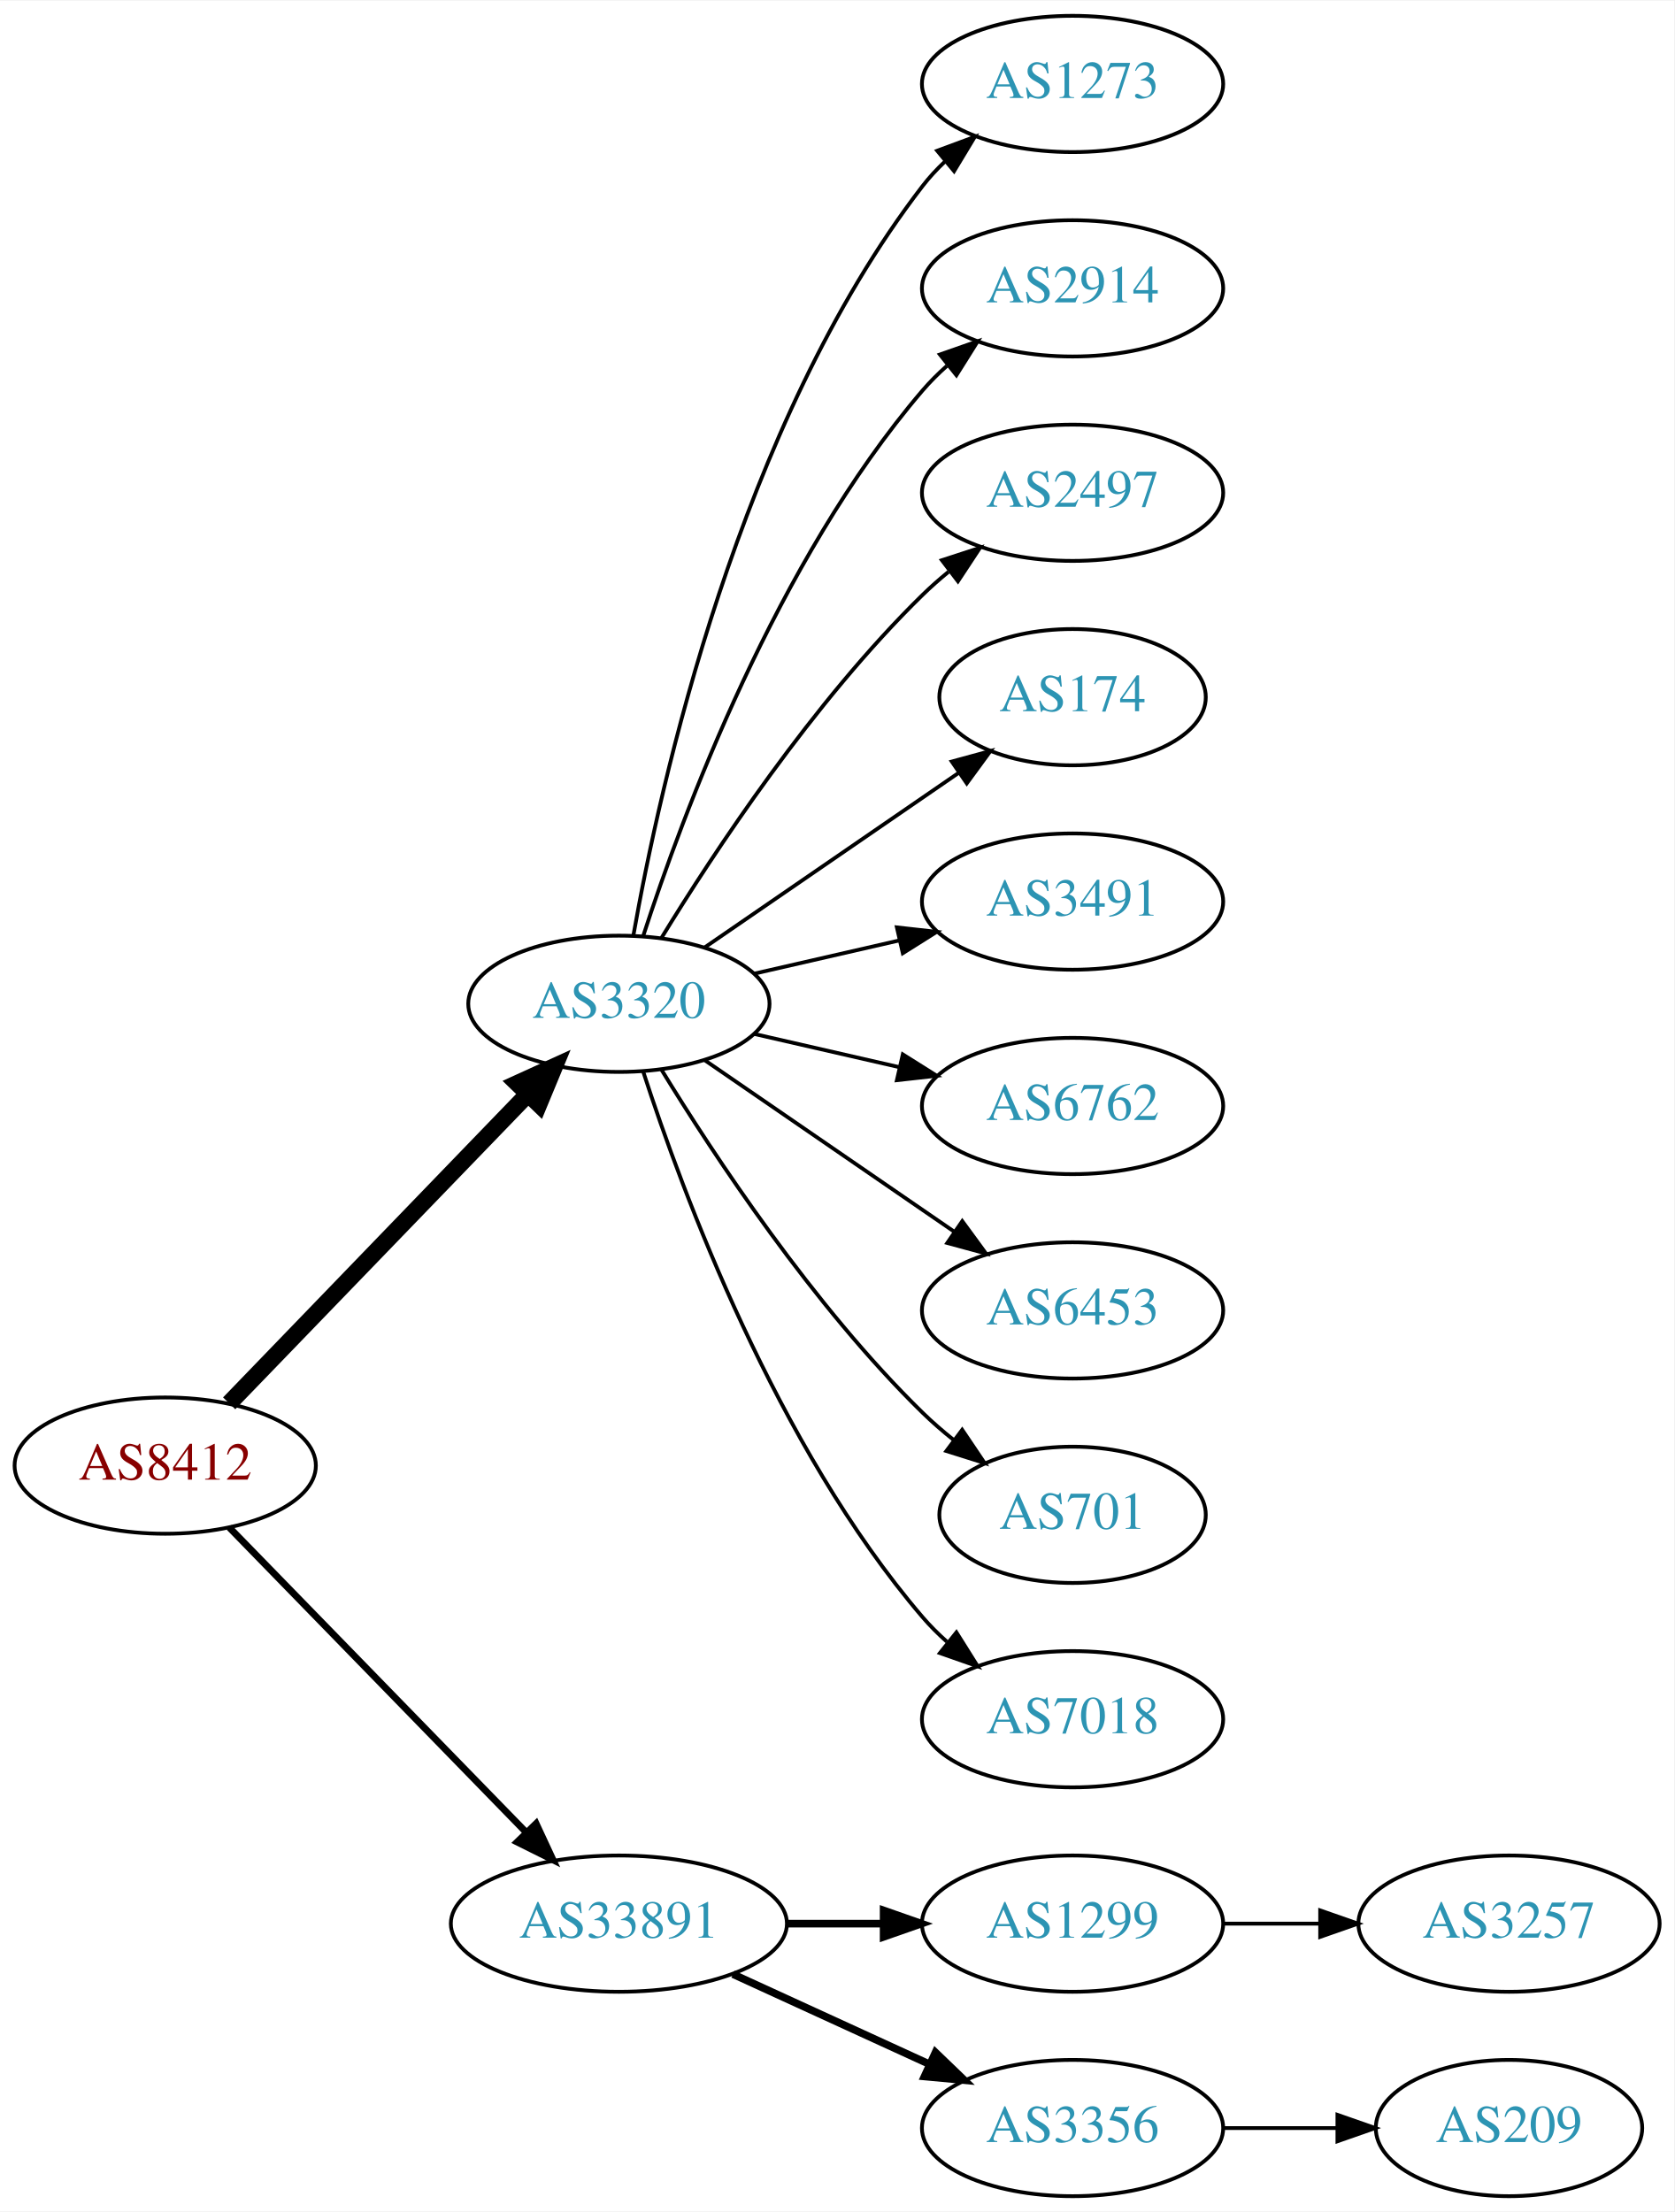
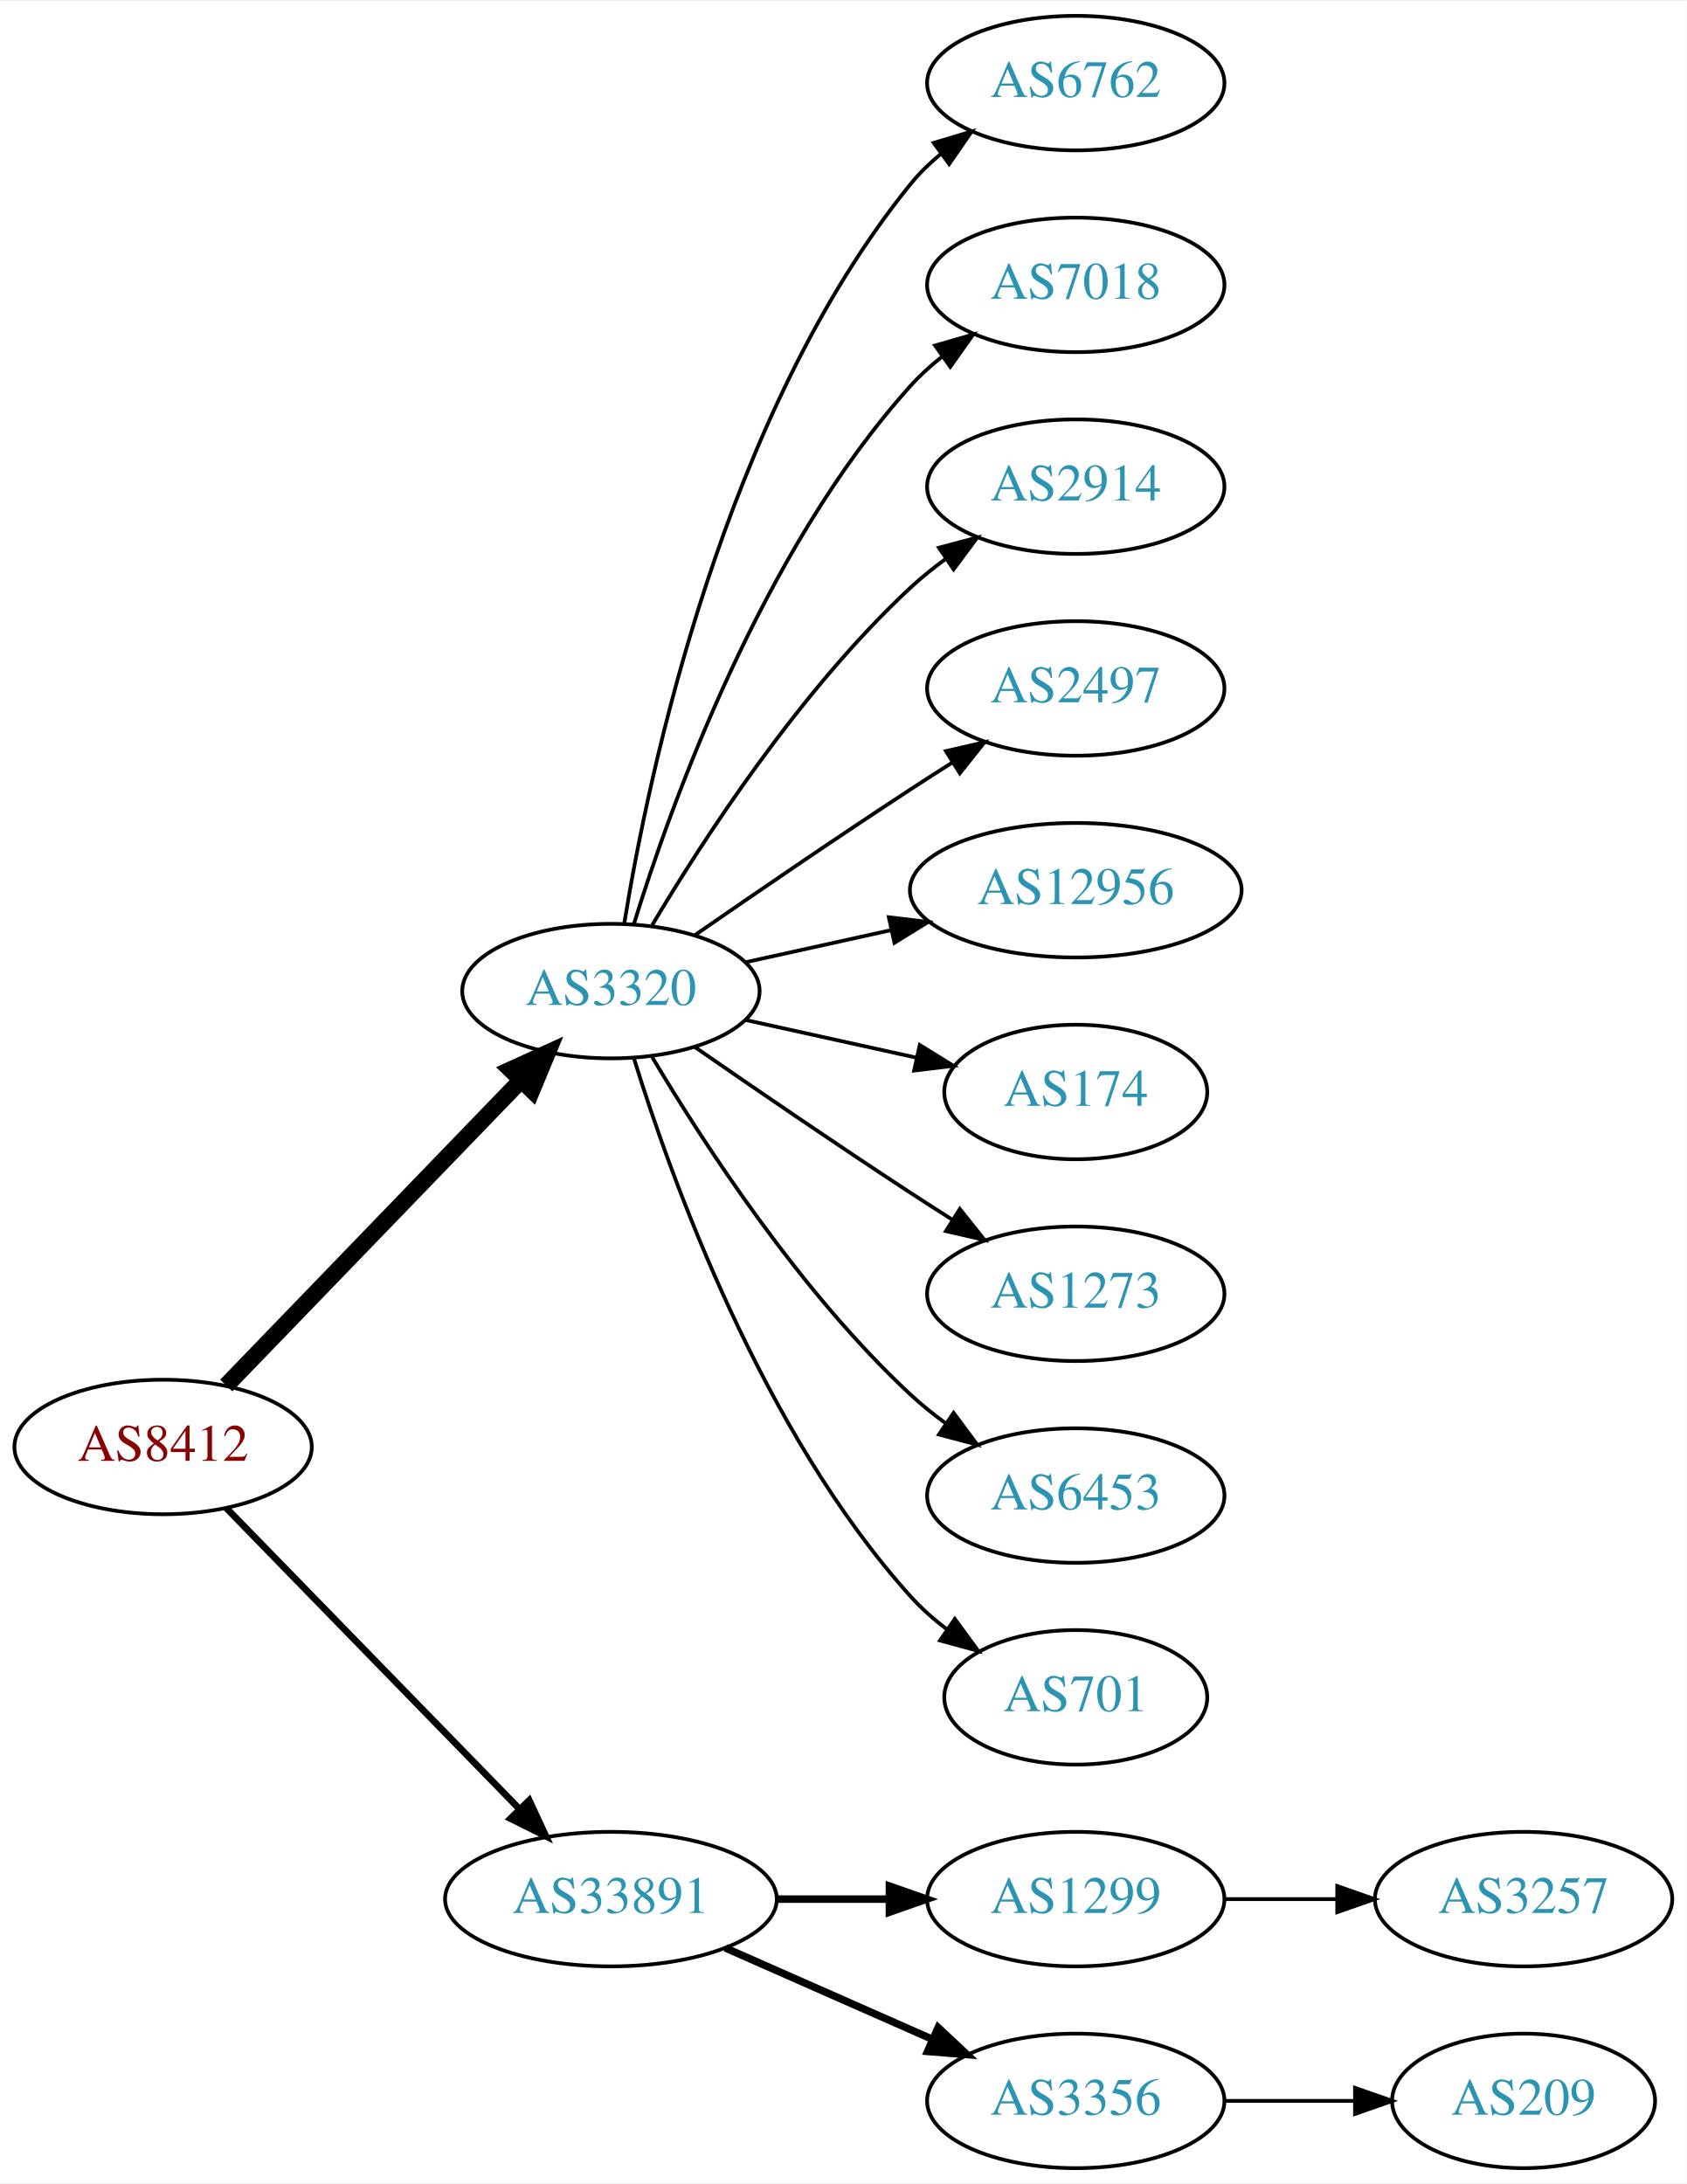
- <svg xmlns="http://www.w3.org/2000/svg" xmlns:xlink="http://www.w3.org/1999/xlink" width="442pt" height="584pt" viewBox="0.00 0.00 442.27 584.00">
+ <svg xmlns="http://www.w3.org/2000/svg" xmlns:xlink="http://www.w3.org/1999/xlink" width="451pt" height="584pt" viewBox="0.00 0.00 451.37 584.00">
  <g id="graph0" class="graph" transform="scale(1 1) rotate(0) translate(4 580)">
-     <polygon fill="white" stroke="none" points="-4,4 -4,-580 438.271,-580 438.271,4 -4,4" />
+     <polygon fill="white" stroke="none" points="-4,4 -4,-580 447.37,-580 447.37,4 -4,4" />
    <g id="node1" class="node">
      <g id="a_node1">
        <a xlink:href="/asn/8412" xlink:title="AS8412 ~ Rennweg 97-99 [AT]">
          <ellipse fill="#ffffff" stroke="black" cx="39.647" cy="-193" rx="39.794" ry="18" />
          <text text-anchor="middle" x="39.647" y="-189.3" font-family="Times,serif" font-size="14.00" fill="#880000">AS8412</text>
        </a>
      </g>
    </g>
    <g id="node2" class="node">
      <g id="a_node2">
        <a xlink:href="/asn/3320" xlink:title="AS3320 ~ DTAG [DE]">
          <ellipse fill="#ffffff" stroke="black" cx="159.489" cy="-315" rx="39.794" ry="18" />
          <text text-anchor="middle" x="159.489" y="-311.3" font-family="Times,serif" font-size="14.00" fill="#2c94b3">AS3320</text>
        </a>
      </g>
    </g>
    <g id="edge1" class="edge">
      <path fill="none" stroke="black" stroke-width="4.5" d="M56.539,-209.453C76.834,-230.464 112.103,-266.978 135.373,-291.068" />
      <polygon fill="black" stroke="black" stroke-width="4.5" points="132.692,-293.961 142.472,-298.418 138.356,-288.489 132.692,-293.961" />
    </g>
    <g id="node3" class="node">
      <g id="a_node3">
        <a xlink:href="/asn/33891" xlink:title="AS33891 ~ CORE-BACKBONE GMBH GLOBAL NETWORK [DE]">
          <ellipse fill="#ffffff" stroke="black" cx="159.489" cy="-72" rx="44.393" ry="18" />
          <text text-anchor="middle" x="159.489" y="-68.3" font-family="Times,serif" font-size="14.00" fill="#2c94b3">AS33891</text>
        </a>
      </g>
    </g>
    <g id="edge2" class="edge">
      <path fill="none" stroke="black" stroke-width="1.8" d="M56.539,-176.681C76.721,-155.959 111.71,-120.033 134.982,-96.137" />
      <polygon fill="black" stroke="black" stroke-width="1.8" points="137.622,-98.442 142.092,-88.837 132.608,-93.558 137.622,-98.442" />
    </g>
    <g id="node4" class="node">
      <g id="a_node4">
-         <a xlink:href="/asn/1273" xlink:title="AS1273 ~ Vodafone Group PLC [EU]">
-           <ellipse fill="#ffffff" stroke="black" cx="279.332" cy="-558" rx="39.794" ry="18" />
-           <text text-anchor="middle" x="279.332" y="-554.3" font-family="Times,serif" font-size="14.00" fill="#2c94b3">AS1273</text>
+         <a xlink:href="/asn/6762" xlink:title="AS6762 ~ TELECOM ITALIA SPARKLE S.p.A. [IT]">
+           <ellipse fill="#ffffff" stroke="black" cx="283.881" cy="-558" rx="39.794" ry="18" />
+           <text text-anchor="middle" x="283.881" y="-554.3" font-family="Times,serif" font-size="14.00" fill="#2c94b3">AS6762</text>
        </a>
      </g>
    </g>
    <g id="edge3" class="edge">
-       <path fill="none" stroke="black" d="M163.307,-332.99C170.235,-372.435 191.191,-468.025 239.685,-531 241.464,-533.31 243.496,-535.5 245.677,-537.559" />
-       <polygon fill="black" stroke="black" points="243.573,-540.361 253.51,-544.036 248.033,-534.966 243.573,-540.361" />
+       <path fill="none" stroke="black" d="M163.07,-333.178C169.525,-372.997 189.596,-469.286 239.685,-531 242.054,-533.918 244.826,-536.612 247.804,-539.075" />
+       <polygon fill="black" stroke="black" points="245.879,-542.003 256.026,-545.052 249.995,-536.341 245.879,-542.003" />
    </g>
    <g id="node5" class="node">
      <g id="a_node5">
-         <a xlink:href="/asn/2914" xlink:title="AS2914 ~ NTT America, Inc. [US]">
-           <ellipse fill="#ffffff" stroke="black" cx="279.332" cy="-504" rx="39.794" ry="18" />
-           <text text-anchor="middle" x="279.332" y="-500.3" font-family="Times,serif" font-size="14.00" fill="#2c94b3">AS2914</text>
+         <a xlink:href="/asn/7018" xlink:title="AS7018 ~ AT&amp;T Services, Inc. [US]">
+           <ellipse fill="#ffffff" stroke="black" cx="283.881" cy="-504" rx="39.794" ry="18" />
+           <text text-anchor="middle" x="283.881" y="-500.3" font-family="Times,serif" font-size="14.00" fill="#2c94b3">AS7018</text>
        </a>
      </g>
    </g>
    <g id="edge4" class="edge">
-       <path fill="none" stroke="black" d="M165.936,-332.991C176.25,-364.816 201.112,-431.927 239.685,-477 241.631,-479.274 243.809,-481.449 246.114,-483.507" />
-       <polygon fill="black" stroke="black" points="244.283,-486.524 254.282,-490.027 248.65,-481.053 244.283,-486.524" />
+       <path fill="none" stroke="black" d="M165.627,-332.94C175.529,-364.979 199.867,-432.812 239.685,-477 242.201,-479.792 245.072,-482.401 248.111,-484.812" />
+       <polygon fill="black" stroke="black" points="246.24,-487.776 256.419,-490.715 250.295,-482.07 246.24,-487.776" />
    </g>
    <g id="node6" class="node">
      <g id="a_node6">
-         <a xlink:href="/asn/2497" xlink:title="AS2497 ~ Internet Initiative Japan Inc. [JP]">
-           <ellipse fill="#ffffff" stroke="black" cx="279.332" cy="-450" rx="39.794" ry="18" />
-           <text text-anchor="middle" x="279.332" y="-446.3" font-family="Times,serif" font-size="14.00" fill="#2c94b3">AS2497</text>
+         <a xlink:href="/asn/2914" xlink:title="AS2914 ~ NTT America, Inc. [US]">
+           <ellipse fill="#ffffff" stroke="black" cx="283.881" cy="-450" rx="39.794" ry="18" />
+           <text text-anchor="middle" x="283.881" y="-446.3" font-family="Times,serif" font-size="14.00" fill="#2c94b3">AS2914</text>
        </a>
      </g>
    </g>
    <g id="edge5" class="edge">
-       <path fill="none" stroke="black" d="M170.755,-332.44C184.563,-354.991 210.752,-394.722 239.685,-423 241.825,-425.092 244.142,-427.137 246.542,-429.106" />
-       <polygon fill="black" stroke="black" points="244.809,-432.185 254.884,-435.464 249.053,-426.618 244.809,-432.185" />
+       <path fill="none" stroke="black" d="M170.535,-332.671C184.106,-355.472 210.038,-395.472 239.685,-423 242.591,-425.699 245.805,-428.28 249.129,-430.703" />
+       <polygon fill="black" stroke="black" points="247.264,-433.667 257.507,-436.375 251.188,-427.87 247.264,-433.667" />
    </g>
    <g id="node7" class="node">
      <g id="a_node7">
-         <a xlink:href="/asn/174" xlink:title="AS174 ~ Cogent Communications [US]">
-           <ellipse fill="#ffffff" stroke="black" cx="279.332" cy="-396" rx="35.194" ry="18" />
-           <text text-anchor="middle" x="279.332" y="-392.3" font-family="Times,serif" font-size="14.00" fill="#2c94b3">AS174</text>
+         <a xlink:href="/asn/2497" xlink:title="AS2497 ~ Internet Initiative Japan Inc. [JP]">
+           <ellipse fill="#ffffff" stroke="black" cx="283.881" cy="-396" rx="39.794" ry="18" />
+           <text text-anchor="middle" x="283.881" y="-392.3" font-family="Times,serif" font-size="14.00" fill="#2c94b3">AS2497</text>
        </a>
      </g>
    </g>
    <g id="edge6" class="edge">
-       <path fill="none" stroke="black" d="M182.103,-329.857C200.941,-342.805 228.42,-361.693 249.196,-375.973" />
-       <polygon fill="black" stroke="black" points="247.421,-379.001 257.645,-381.781 251.386,-373.232 247.421,-379.001" />
+       <path fill="none" stroke="black" d="M181.846,-329.901C197.697,-340.877 219.9,-356.079 239.685,-369 243.267,-371.339 247.038,-373.759 250.798,-376.144" />
+       <polygon fill="black" stroke="black" points="249.131,-379.231 259.459,-381.596 252.86,-373.307 249.131,-379.231" />
    </g>
    <g id="node8" class="node">
      <g id="a_node8">
-         <a xlink:href="/asn/3491" xlink:title="AS3491 ~ PCCW Global, Inc. [US]">
-           <ellipse fill="#ffffff" stroke="black" cx="279.332" cy="-342" rx="39.794" ry="18" />
-           <text text-anchor="middle" x="279.332" y="-338.3" font-family="Times,serif" font-size="14.00" fill="#2c94b3">AS3491</text>
+         <a xlink:href="/asn/12956" xlink:title="AS12956 ~ TELXIUS [ES]">
+           <ellipse fill="#ffffff" stroke="black" cx="283.881" cy="-342" rx="44.393" ry="18" />
+           <text text-anchor="middle" x="283.881" y="-338.3" font-family="Times,serif" font-size="14.00" fill="#2c94b3">AS12956</text>
        </a>
      </g>
    </g>
    <g id="edge7" class="edge">
-       <path fill="none" stroke="black" d="M195.208,-322.955C207.208,-325.704 220.829,-328.825 233.522,-331.733" />
-       <polygon fill="black" stroke="black" points="232.924,-335.187 243.453,-334.009 234.488,-328.364 232.924,-335.187" />
+       <path fill="none" stroke="black" d="M195.562,-322.737C207.601,-325.393 221.301,-328.415 234.222,-331.266" />
+       <polygon fill="black" stroke="black" points="233.852,-334.768 244.371,-333.505 235.36,-327.932 233.852,-334.768" />
    </g>
    <g id="node9" class="node">
      <g id="a_node9">
-         <a xlink:href="/asn/6762" xlink:title="AS6762 ~ TELECOM ITALIA SPARKLE S.p.A. [IT]">
-           <ellipse fill="#ffffff" stroke="black" cx="279.332" cy="-288" rx="39.794" ry="18" />
-           <text text-anchor="middle" x="279.332" y="-284.3" font-family="Times,serif" font-size="14.00" fill="#2c94b3">AS6762</text>
+         <a xlink:href="/asn/174" xlink:title="AS174 ~ Cogent Communications [US]">
+           <ellipse fill="#ffffff" stroke="black" cx="283.881" cy="-288" rx="35.194" ry="18" />
+           <text text-anchor="middle" x="283.881" y="-284.3" font-family="Times,serif" font-size="14.00" fill="#2c94b3">AS174</text>
        </a>
      </g>
    </g>
    <g id="edge8" class="edge">
-       <path fill="none" stroke="black" d="M195.208,-307.045C207.208,-304.296 220.829,-301.175 233.522,-298.267" />
-       <polygon fill="black" stroke="black" points="234.488,-301.636 243.453,-295.991 232.924,-294.813 234.488,-301.636" />
+       <path fill="none" stroke="black" d="M195.562,-307.263C209.795,-304.123 226.35,-300.471 241.194,-297.196" />
+       <polygon fill="black" stroke="black" points="242.137,-300.572 251.148,-295 240.629,-293.737 242.137,-300.572" />
    </g>
    <g id="node10" class="node">
      <g id="a_node10">
-         <a xlink:href="/asn/6453" xlink:title="AS6453 ~ TATA COMMUNICATIONS (AMERICA) INC [US]">
-           <ellipse fill="#ffffff" stroke="black" cx="279.332" cy="-234" rx="39.794" ry="18" />
-           <text text-anchor="middle" x="279.332" y="-230.3" font-family="Times,serif" font-size="14.00" fill="#2c94b3">AS6453</text>
+         <a xlink:href="/asn/1273" xlink:title="AS1273 ~ Vodafone Group PLC [EU]">
+           <ellipse fill="#ffffff" stroke="black" cx="283.881" cy="-234" rx="39.794" ry="18" />
+           <text text-anchor="middle" x="283.881" y="-230.3" font-family="Times,serif" font-size="14.00" fill="#2c94b3">AS1273</text>
        </a>
      </g>
    </g>
    <g id="edge9" class="edge">
-       <path fill="none" stroke="black" d="M182.103,-300.143C200.592,-287.435 227.405,-269.005 248.035,-254.825" />
-       <polygon fill="black" stroke="black" points="250.197,-257.586 256.455,-249.037 246.232,-251.817 250.197,-257.586" />
+       <path fill="none" stroke="black" d="M181.846,-300.099C197.697,-289.123 219.9,-273.921 239.685,-261 243.267,-258.661 247.038,-256.241 250.798,-253.856" />
+       <polygon fill="black" stroke="black" points="252.86,-256.693 259.459,-248.404 249.131,-250.769 252.86,-256.693" />
    </g>
    <g id="node11" class="node">
      <g id="a_node11">
-         <a xlink:href="/asn/701" xlink:title="AS701 ~ UUNET [US]">
-           <ellipse fill="#ffffff" stroke="black" cx="279.332" cy="-180" rx="35.194" ry="18" />
-           <text text-anchor="middle" x="279.332" y="-176.3" font-family="Times,serif" font-size="14.00" fill="#2c94b3">AS701</text>
+         <a xlink:href="/asn/6453" xlink:title="AS6453 ~ TATA COMMUNICATIONS (AMERICA) INC [US]">
+           <ellipse fill="#ffffff" stroke="black" cx="283.881" cy="-180" rx="39.794" ry="18" />
+           <text text-anchor="middle" x="283.881" y="-176.3" font-family="Times,serif" font-size="14.00" fill="#2c94b3">AS6453</text>
        </a>
      </g>
    </g>
    <g id="edge10" class="edge">
-       <path fill="none" stroke="black" d="M170.755,-297.56C184.563,-275.009 210.752,-235.278 239.685,-207 242.22,-204.522 245.004,-202.11 247.879,-199.812" />
-       <polygon fill="black" stroke="black" points="250.176,-202.465 256.096,-193.679 245.989,-196.856 250.176,-202.465" />
+       <path fill="none" stroke="black" d="M170.535,-297.329C184.106,-274.528 210.038,-234.528 239.685,-207 242.591,-204.301 245.805,-201.72 249.129,-199.297" />
+       <polygon fill="black" stroke="black" points="251.188,-202.13 257.507,-193.625 247.264,-196.333 251.188,-202.13" />
    </g>
    <g id="node12" class="node">
      <g id="a_node12">
-         <a xlink:href="/asn/7018" xlink:title="AS7018 ~ AT&amp;T Services, Inc. [US]">
-           <ellipse fill="#ffffff" stroke="black" cx="279.332" cy="-126" rx="39.794" ry="18" />
-           <text text-anchor="middle" x="279.332" y="-122.3" font-family="Times,serif" font-size="14.00" fill="#2c94b3">AS7018</text>
+         <a xlink:href="/asn/701" xlink:title="AS701 ~ UUNET [US]">
+           <ellipse fill="#ffffff" stroke="black" cx="283.881" cy="-126" rx="35.194" ry="18" />
+           <text text-anchor="middle" x="283.881" y="-122.3" font-family="Times,serif" font-size="14.00" fill="#2c94b3">AS701</text>
        </a>
      </g>
    </g>
    <g id="edge11" class="edge">
-       <path fill="none" stroke="black" d="M165.936,-297.009C176.25,-265.184 201.112,-198.073 239.685,-153 241.631,-150.726 243.809,-148.551 246.114,-146.493" />
-       <polygon fill="black" stroke="black" points="248.65,-148.947 254.282,-139.973 244.283,-143.476 248.65,-148.947" />
+       <path fill="none" stroke="black" d="M165.627,-297.06C175.529,-265.021 199.867,-197.188 239.685,-153 242.549,-149.822 245.873,-146.881 249.381,-144.2" />
+       <polygon fill="black" stroke="black" points="251.514,-146.982 257.77,-138.431 247.547,-141.214 251.514,-146.982" />
    </g>
    <g id="node13" class="node">
      <g id="a_node13">
        <a xlink:href="/asn/1299" xlink:title="AS1299 ~ Telia Carrier [EU]">
-           <ellipse fill="#ffffff" stroke="black" cx="279.332" cy="-72" rx="39.794" ry="18" />
-           <text text-anchor="middle" x="279.332" y="-68.3" font-family="Times,serif" font-size="14.00" fill="#2c94b3">AS1299</text>
+           <ellipse fill="#ffffff" stroke="black" cx="283.881" cy="-72" rx="39.794" ry="18" />
+           <text text-anchor="middle" x="283.881" y="-68.3" font-family="Times,serif" font-size="14.00" fill="#2c94b3">AS1299</text>
        </a>
      </g>
    </g>
    <g id="edge12" class="edge">
-       <path fill="none" stroke="black" stroke-width="2" d="M203.7,-72C212.013,-72 220.775,-72 229.258,-72" />
-       <polygon fill="black" stroke="black" stroke-width="2" points="229.416,-75.5 239.416,-72 229.416,-68.5 229.416,-75.5" />
+       <path fill="none" stroke="black" stroke-width="2" d="M203.985,-72C213.674,-72 224.01,-72 233.903,-72" />
+       <polygon fill="black" stroke="black" stroke-width="2" points="234.006,-75.5 244.006,-72 234.006,-68.5 234.006,-75.5" />
    </g>
    <g id="node14" class="node">
      <g id="a_node14">
        <a xlink:href="/asn/3356" xlink:title="AS3356 ~ Level 3 Parent, LLC [US]">
-           <ellipse fill="#ffffff" stroke="black" cx="279.332" cy="-18" rx="39.794" ry="18" />
-           <text text-anchor="middle" x="279.332" y="-14.3" font-family="Times,serif" font-size="14.00" fill="#2c94b3">AS3356</text>
+           <ellipse fill="#ffffff" stroke="black" cx="283.881" cy="-18" rx="39.794" ry="18" />
+           <text text-anchor="middle" x="283.881" y="-14.3" font-family="Times,serif" font-size="14.00" fill="#2c94b3">AS3356</text>
        </a>
      </g>
    </g>
    <g id="edge13" class="edge">
-       <path fill="none" stroke="black" stroke-width="2" d="M189.619,-58.652C205.23,-51.498 224.628,-42.609 241.3,-34.969" />
-       <polygon fill="black" stroke="black" stroke-width="2" points="243.119,-37.986 250.752,-30.638 240.203,-31.622 243.119,-37.986" />
+       <path fill="none" stroke="black" stroke-width="2" d="M190.117,-58.928C206.711,-51.606 227.571,-42.403 245.304,-34.579" />
+       <polygon fill="black" stroke="black" stroke-width="2" points="247.051,-37.634 254.788,-30.395 244.226,-31.23 247.051,-37.634" />
+     </g>
+     <g id="node15" class="node">
+       <g id="a_node15">
+         <a xlink:href="/asn/3257" xlink:title="AS3257 ~ GTT [DE]">
+           <ellipse fill="#ffffff" stroke="black" cx="403.724" cy="-72" rx="39.794" ry="18" />
+           <text text-anchor="middle" x="403.724" y="-68.3" font-family="Times,serif" font-size="14.00" fill="#2c94b3">AS3257</text>
+         </a>
+       </g>
+     </g>
+     <g id="edge14" class="edge">
+       <path fill="none" stroke="black" d="M323.794,-72C333.347,-72 343.697,-72 353.659,-72" />
+       <polygon fill="black" stroke="black" points="353.852,-75.5 363.852,-72 353.852,-68.5 353.852,-75.5" />
    </g>
    <g id="node16" class="node">
      <g id="a_node16">
-         <a xlink:href="/asn/3257" xlink:title="AS3257 ~ GTT [DE]">
-           <ellipse fill="#ffffff" stroke="black" cx="394.625" cy="-72" rx="39.794" ry="18" />
-           <text text-anchor="middle" x="394.625" y="-68.3" font-family="Times,serif" font-size="14.00" fill="#2c94b3">AS3257</text>
+         <a xlink:href="/asn/209" xlink:title="AS209 ~ CenturyLink Communications, LLC [US]">
+           <ellipse fill="#ffffff" stroke="black" cx="403.724" cy="-18" rx="35.194" ry="18" />
+           <text text-anchor="middle" x="403.724" y="-14.3" font-family="Times,serif" font-size="14.00" fill="#2c94b3">AS209</text>
        </a>
      </g>
    </g>
    <g id="edge15" class="edge">
-       <path fill="none" stroke="black" d="M319.004,-72C327.207,-72 335.971,-72 344.503,-72" />
-       <polygon fill="black" stroke="black" points="344.742,-75.5 354.742,-72 344.742,-68.5 344.742,-75.5" />
-     </g>
-     <g id="node15" class="node">
-       <g id="a_node15">
-         <a xlink:href="/asn/209" xlink:title="AS209 ~ CenturyLink Communications, LLC [US]">
-           <ellipse fill="#ffffff" stroke="black" cx="394.625" cy="-18" rx="35.194" ry="18" />
-           <text text-anchor="middle" x="394.625" y="-14.3" font-family="Times,serif" font-size="14.00" fill="#2c94b3">AS209</text>
-         </a>
-       </g>
-     </g>
-     <g id="edge14" class="edge">
-       <path fill="none" stroke="black" d="M319.004,-18C328.709,-18 339.2,-18 349.163,-18" />
-       <polygon fill="black" stroke="black" points="349.299,-21.5 359.299,-18 349.299,-14.5 349.299,-21.5" />
+       <path fill="none" stroke="black" d="M323.794,-18C334.881,-18 347.04,-18 358.422,-18" />
+       <polygon fill="black" stroke="black" points="358.604,-21.5 368.604,-18 358.604,-14.5 358.604,-21.5" />
    </g>
  </g>
</svg>
